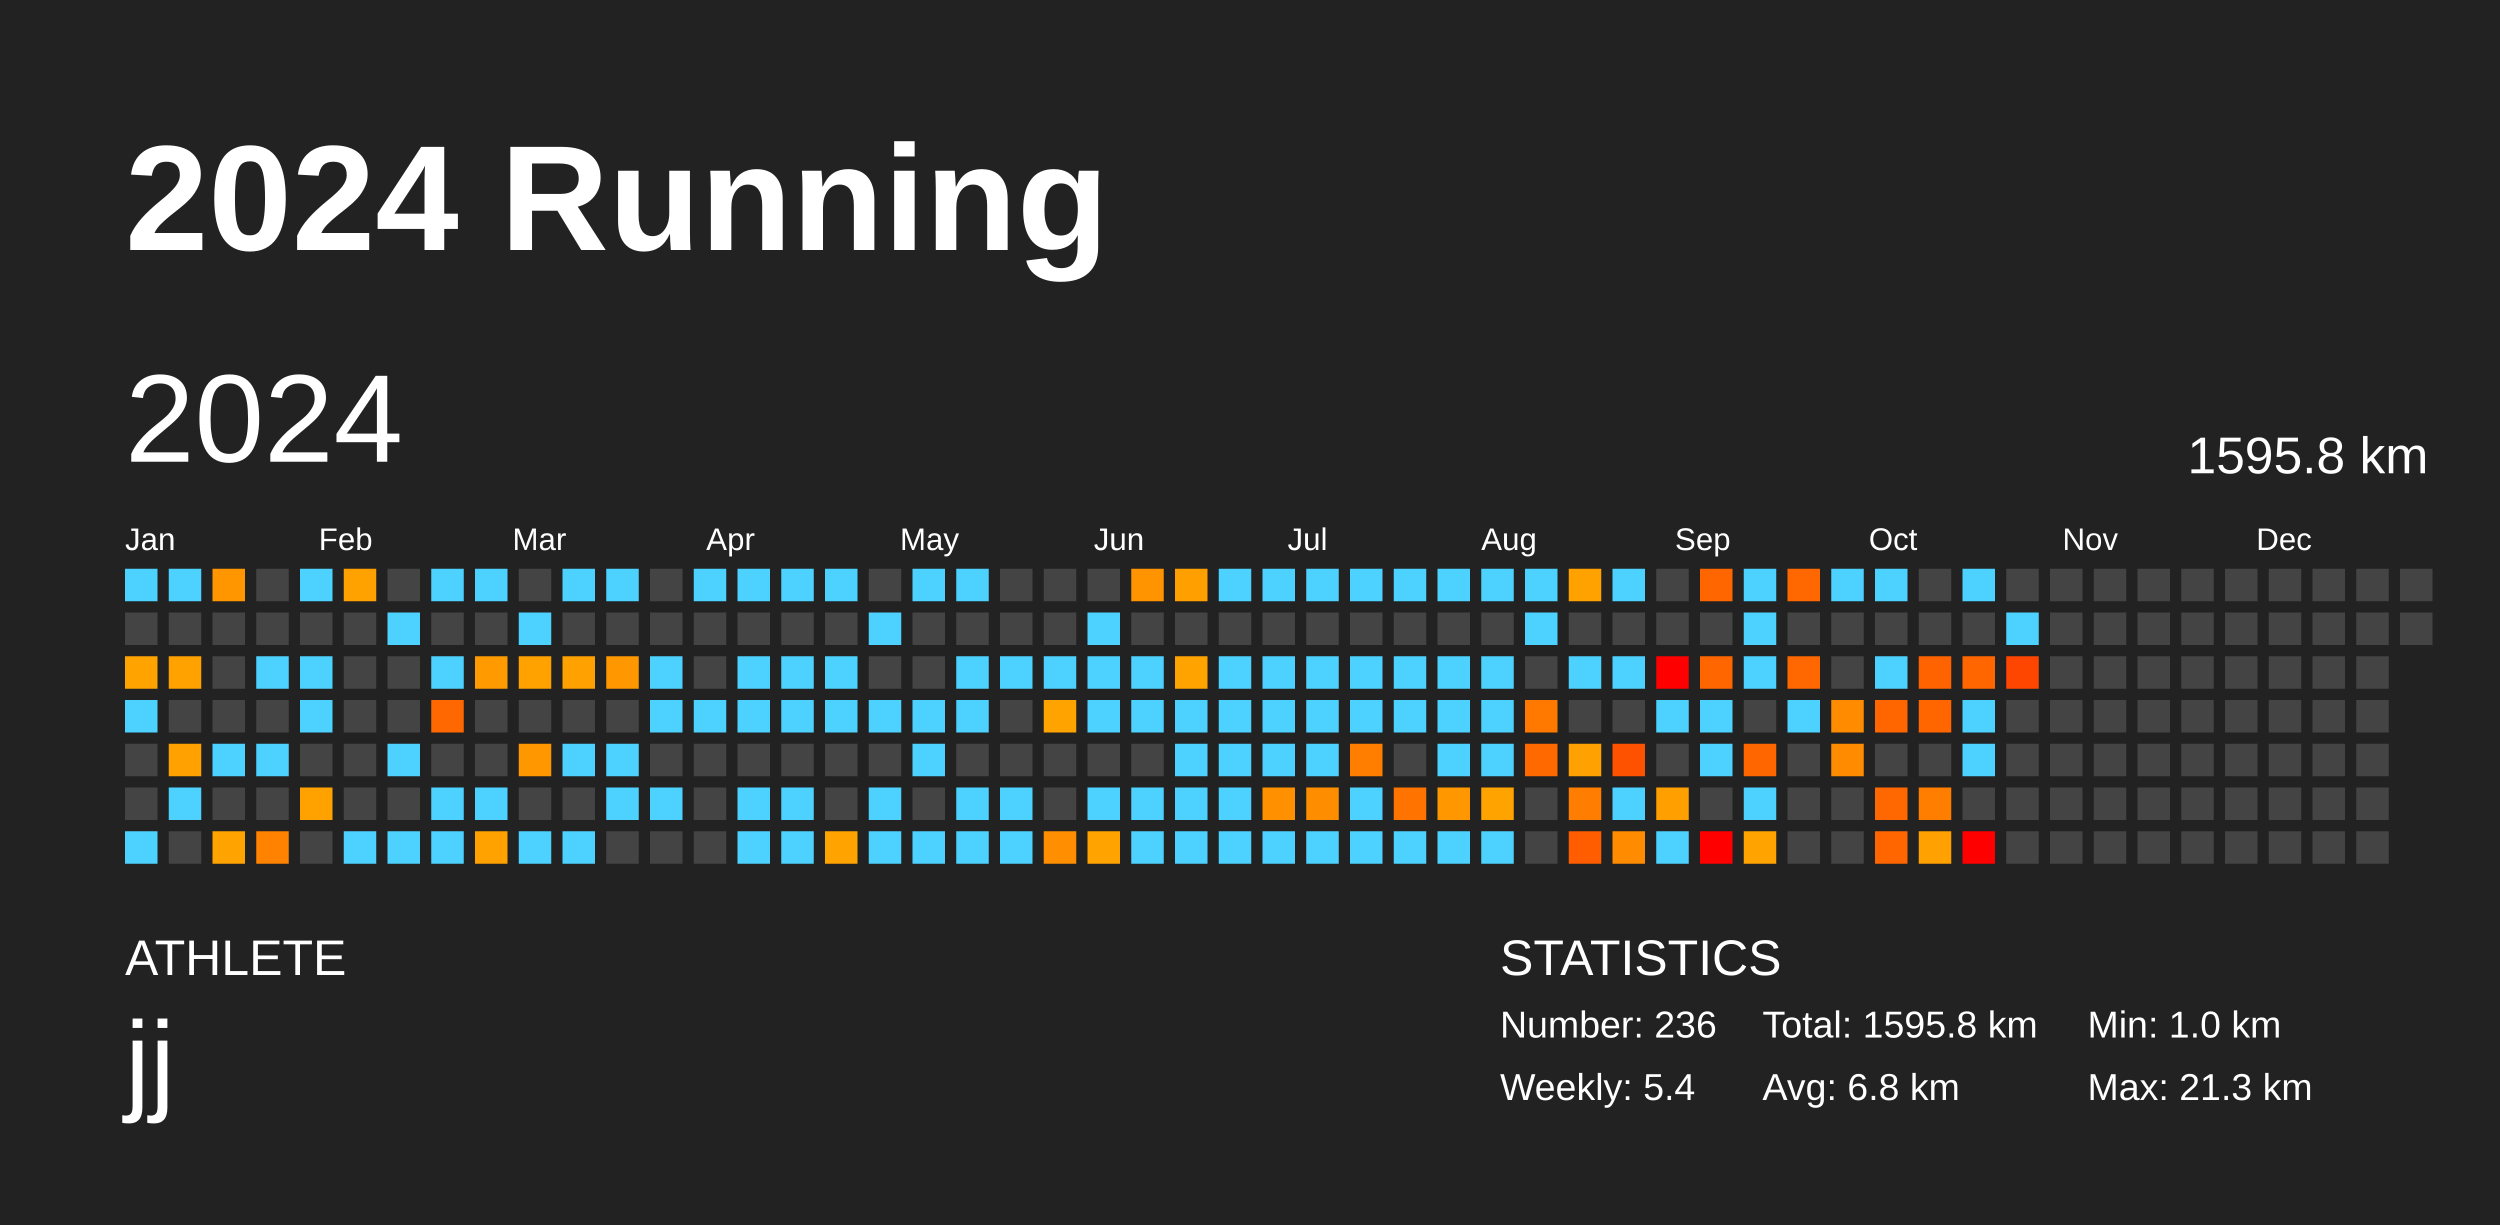
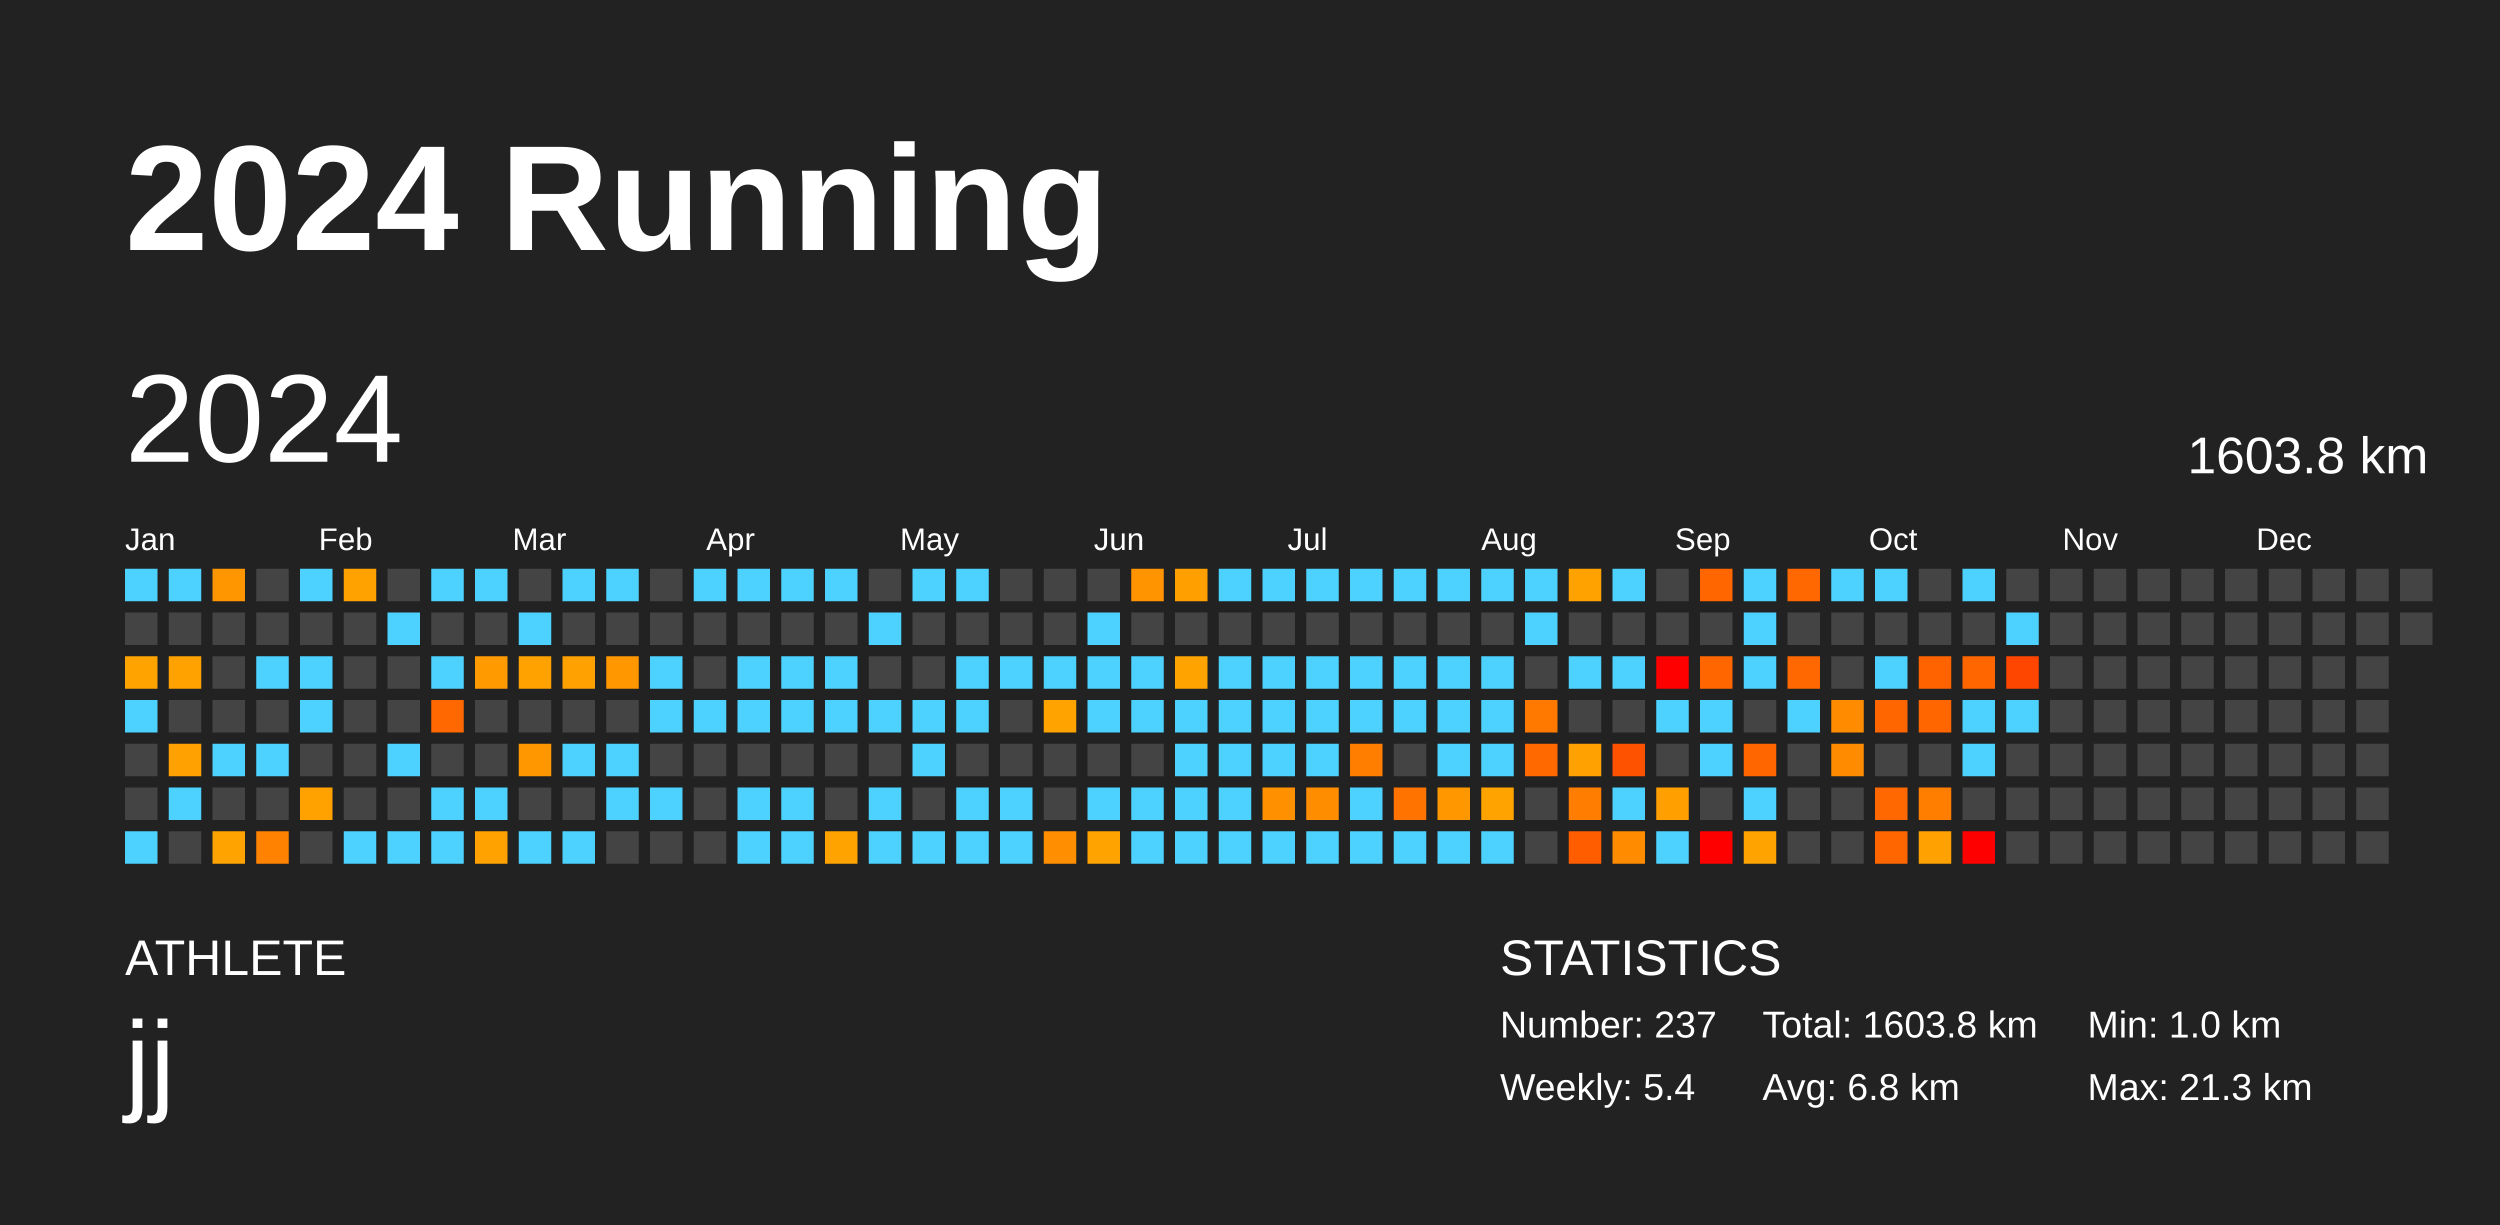
<svg xmlns="http://www.w3.org/2000/svg" baseProfile="full" height="98mm" version="1.1" viewBox="0,0,200,98" width="200mm">
  <defs />
  <rect fill="#222222" height="98" width="200" x="0" y="0" />
  <text fill="#FFFFFF" style="font-size:12px; font-family:Arial; font-weight:bold;" x="10" y="20">2024 Running</text>
  <text fill="#FFFFFF" style="font-size:4px; font-family:Arial" x="10" y="78">ATHLETE</text>
  <text fill="#FFFFFF" style="font-size:9px; font-family:Arial" x="10" y="88">jj</text>
  <text fill="#FFFFFF" style="font-size:4px; font-family:Arial" x="120" y="78">STATISTICS</text>
-   <text fill="#FFFFFF" style="font-size:3px; font-family:Arial" x="120" y="83">Number: 236</text>
+   <text fill="#FFFFFF" style="font-size:3px; font-family:Arial" x="120" y="83">Number: 237</text>
  <text fill="#FFFFFF" style="font-size:3px; font-family:Arial" x="120" y="88">Weekly: 5.4</text>
-   <text fill="#FFFFFF" style="font-size:3px; font-family:Arial" x="141" y="83">Total: 1595.8 km</text>
+   <text fill="#FFFFFF" style="font-size:3px; font-family:Arial" x="141" y="83">Total: 1603.8 km</text>
  <text fill="#FFFFFF" style="font-size:3px; font-family:Arial" x="141" y="88">Avg: 6.8 km</text>
  <text fill="#FFFFFF" style="font-size:3px; font-family:Arial" x="167" y="83">Min: 1.0 km</text>
  <text fill="#FFFFFF" style="font-size:3px; font-family:Arial" x="167" y="88">Max: 21.3 km</text>
  <text dominant-baseline="hanging" fill="#FFFFFF" style="font-size:10.0px; font-family:Arial;" x="10" y="30">2024</text>
-   <text dominant-baseline="hanging" fill="#FFFFFF" style="font-size:4.125px; font-family:Arial;" x="175" y="35">1595.8 km</text>
+   <text dominant-baseline="hanging" fill="#FFFFFF" style="font-size:4.125px; font-family:Arial;" x="175" y="35">1603.8 km</text>
  <text fill="#FFFFFF" style="font-size:2.5px; font-family:Arial" x="10.0" y="44">Jan</text>
  <text fill="#FFFFFF" style="font-size:2.5px; font-family:Arial" x="25.5" y="44">Feb</text>
  <text fill="#FFFFFF" style="font-size:2.5px; font-family:Arial" x="41.0" y="44">Mar</text>
  <text fill="#FFFFFF" style="font-size:2.5px; font-family:Arial" x="56.5" y="44">Apr</text>
  <text fill="#FFFFFF" style="font-size:2.5px; font-family:Arial" x="72.0" y="44">May</text>
  <text fill="#FFFFFF" style="font-size:2.5px; font-family:Arial" x="87.5" y="44">Jun</text>
  <text fill="#FFFFFF" style="font-size:2.5px; font-family:Arial" x="103.0" y="44">Jul</text>
  <text fill="#FFFFFF" style="font-size:2.5px; font-family:Arial" x="118.5" y="44">Aug</text>
  <text fill="#FFFFFF" style="font-size:2.5px; font-family:Arial" x="134.0" y="44">Sep</text>
  <text fill="#FFFFFF" style="font-size:2.5px; font-family:Arial" x="149.5" y="44">Oct</text>
  <text fill="#FFFFFF" style="font-size:2.5px; font-family:Arial" x="165.0" y="44">Nov</text>
  <text fill="#FFFFFF" style="font-size:2.5px; font-family:Arial" x="180.5" y="44">Dec</text>
  <rect fill="#4dd2ff" height="2.6" width="2.6" x="10.0" y="45.5" />
  <rect fill="#444444" height="2.6" width="2.6" x="10.0" y="49.0" />
  <rect fill="#ffa300" height="2.6" width="2.6" x="10.0" y="52.5" />
  <rect fill="#4dd2ff" height="2.6" width="2.6" x="10.0" y="56.0" />
  <rect fill="#444444" height="2.6" width="2.6" x="10.0" y="59.5" />
  <rect fill="#444444" height="2.6" width="2.6" x="10.0" y="63.0" />
  <rect fill="#4dd2ff" height="2.6" width="2.6" x="10.0" y="66.5" />
  <rect fill="#4dd2ff" height="2.6" width="2.6" x="13.5" y="45.5" />
  <rect fill="#444444" height="2.6" width="2.6" x="13.5" y="49.0" />
  <rect fill="#ffa200" height="2.6" width="2.6" x="13.5" y="52.5" />
  <rect fill="#444444" height="2.6" width="2.6" x="13.5" y="56.0" />
  <rect fill="#ffa100" height="2.6" width="2.6" x="13.5" y="59.5" />
  <rect fill="#4dd2ff" height="2.6" width="2.6" x="13.5" y="63.0" />
  <rect fill="#444444" height="2.6" width="2.6" x="13.5" y="66.5" />
  <rect fill="#ff9600" height="2.6" width="2.6" x="17.0" y="45.5" />
  <rect fill="#444444" height="2.6" width="2.6" x="17.0" y="49.0" />
  <rect fill="#444444" height="2.6" width="2.6" x="17.0" y="52.5" />
  <rect fill="#444444" height="2.6" width="2.6" x="17.0" y="56.0" />
  <rect fill="#4dd2ff" height="2.6" width="2.6" x="17.0" y="59.5" />
  <rect fill="#444444" height="2.6" width="2.6" x="17.0" y="63.0" />
  <rect fill="#ffa300" height="2.6" width="2.6" x="17.0" y="66.5" />
  <rect fill="#444444" height="2.6" width="2.6" x="20.5" y="45.5" />
  <rect fill="#444444" height="2.6" width="2.6" x="20.5" y="49.0" />
  <rect fill="#4dd2ff" height="2.6" width="2.6" x="20.5" y="52.5" />
  <rect fill="#444444" height="2.6" width="2.6" x="20.5" y="56.0" />
  <rect fill="#4dd2ff" height="2.6" width="2.6" x="20.5" y="59.5" />
  <rect fill="#444444" height="2.6" width="2.6" x="20.5" y="63.0" />
  <rect fill="#ff8200" height="2.6" width="2.6" x="20.5" y="66.5" />
  <rect fill="#4dd2ff" height="2.6" width="2.6" x="24.0" y="45.5" />
  <rect fill="#444444" height="2.6" width="2.6" x="24.0" y="49.0" />
  <rect fill="#4dd2ff" height="2.6" width="2.6" x="24.0" y="52.5" />
  <rect fill="#4dd2ff" height="2.6" width="2.6" x="24.0" y="56.0" />
  <rect fill="#444444" height="2.6" width="2.6" x="24.0" y="59.5" />
  <rect fill="#ffa200" height="2.6" width="2.6" x="24.0" y="63.0" />
  <rect fill="#444444" height="2.6" width="2.6" x="24.0" y="66.5" />
  <rect fill="#ffa200" height="2.6" width="2.6" x="27.5" y="45.5" />
  <rect fill="#444444" height="2.6" width="2.6" x="27.5" y="49.0" />
  <rect fill="#444444" height="2.6" width="2.6" x="27.5" y="52.5" />
  <rect fill="#444444" height="2.6" width="2.6" x="27.5" y="56.0" />
  <rect fill="#444444" height="2.6" width="2.6" x="27.5" y="59.5" />
  <rect fill="#444444" height="2.6" width="2.6" x="27.5" y="63.0" />
  <rect fill="#4dd2ff" height="2.6" width="2.6" x="27.5" y="66.5" />
  <rect fill="#444444" height="2.6" width="2.6" x="31.0" y="45.5" />
  <rect fill="#4dd2ff" height="2.6" width="2.6" x="31.0" y="49.0" />
  <rect fill="#444444" height="2.6" width="2.6" x="31.0" y="52.5" />
  <rect fill="#444444" height="2.6" width="2.6" x="31.0" y="56.0" />
  <rect fill="#4dd2ff" height="2.6" width="2.6" x="31.0" y="59.5" />
  <rect fill="#444444" height="2.6" width="2.6" x="31.0" y="63.0" />
  <rect fill="#4dd2ff" height="2.6" width="2.6" x="31.0" y="66.5" />
  <rect fill="#4dd2ff" height="2.6" width="2.6" x="34.5" y="45.5" />
  <rect fill="#444444" height="2.6" width="2.6" x="34.5" y="49.0" />
  <rect fill="#4dd2ff" height="2.6" width="2.6" x="34.5" y="52.5" />
  <rect fill="#ff6700" height="2.6" width="2.6" x="34.5" y="56.0" />
  <rect fill="#444444" height="2.6" width="2.6" x="34.5" y="59.5" />
  <rect fill="#4dd2ff" height="2.6" width="2.6" x="34.5" y="63.0" />
  <rect fill="#4dd2ff" height="2.6" width="2.6" x="34.5" y="66.5" />
  <rect fill="#4dd2ff" height="2.6" width="2.6" x="38.0" y="45.5" />
  <rect fill="#444444" height="2.6" width="2.6" x="38.0" y="49.0" />
  <rect fill="#ff9b00" height="2.6" width="2.6" x="38.0" y="52.5" />
  <rect fill="#444444" height="2.6" width="2.6" x="38.0" y="56.0" />
  <rect fill="#444444" height="2.6" width="2.6" x="38.0" y="59.5" />
  <rect fill="#4dd2ff" height="2.6" width="2.6" x="38.0" y="63.0" />
  <rect fill="#ffa200" height="2.6" width="2.6" x="38.0" y="66.5" />
  <rect fill="#444444" height="2.6" width="2.6" x="41.5" y="45.5" />
  <rect fill="#4dd2ff" height="2.6" width="2.6" x="41.5" y="49.0" />
  <rect fill="#ffa200" height="2.6" width="2.6" x="41.5" y="52.5" />
  <rect fill="#444444" height="2.6" width="2.6" x="41.5" y="56.0" />
  <rect fill="#ff9700" height="2.6" width="2.6" x="41.5" y="59.5" />
  <rect fill="#444444" height="2.6" width="2.6" x="41.5" y="63.0" />
  <rect fill="#4dd2ff" height="2.6" width="2.6" x="41.5" y="66.5" />
  <rect fill="#4dd2ff" height="2.6" width="2.6" x="45.0" y="45.5" />
  <rect fill="#444444" height="2.6" width="2.6" x="45.0" y="49.0" />
  <rect fill="#ffa100" height="2.6" width="2.6" x="45.0" y="52.5" />
  <rect fill="#444444" height="2.6" width="2.6" x="45.0" y="56.0" />
  <rect fill="#4dd2ff" height="2.6" width="2.6" x="45.0" y="59.5" />
  <rect fill="#444444" height="2.6" width="2.6" x="45.0" y="63.0" />
  <rect fill="#4dd2ff" height="2.6" width="2.6" x="45.0" y="66.5" />
  <rect fill="#4dd2ff" height="2.6" width="2.6" x="48.5" y="45.5" />
  <rect fill="#444444" height="2.6" width="2.6" x="48.5" y="49.0" />
  <rect fill="#ff9700" height="2.6" width="2.6" x="48.5" y="52.5" />
  <rect fill="#444444" height="2.6" width="2.6" x="48.5" y="56.0" />
  <rect fill="#4dd2ff" height="2.6" width="2.6" x="48.5" y="59.5" />
  <rect fill="#4dd2ff" height="2.6" width="2.6" x="48.5" y="63.0" />
  <rect fill="#444444" height="2.6" width="2.6" x="48.5" y="66.5" />
  <rect fill="#444444" height="2.6" width="2.6" x="52.0" y="45.5" />
  <rect fill="#444444" height="2.6" width="2.6" x="52.0" y="49.0" />
  <rect fill="#4dd2ff" height="2.6" width="2.6" x="52.0" y="52.5" />
  <rect fill="#4dd2ff" height="2.6" width="2.6" x="52.0" y="56.0" />
  <rect fill="#444444" height="2.6" width="2.6" x="52.0" y="59.5" />
  <rect fill="#4dd2ff" height="2.6" width="2.6" x="52.0" y="63.0" />
  <rect fill="#444444" height="2.6" width="2.6" x="52.0" y="66.5" />
  <rect fill="#4dd2ff" height="2.6" width="2.6" x="55.5" y="45.5" />
  <rect fill="#444444" height="2.6" width="2.6" x="55.5" y="49.0" />
  <rect fill="#444444" height="2.6" width="2.6" x="55.5" y="52.5" />
  <rect fill="#4dd2ff" height="2.6" width="2.6" x="55.5" y="56.0" />
  <rect fill="#444444" height="2.6" width="2.6" x="55.5" y="59.5" />
  <rect fill="#444444" height="2.6" width="2.6" x="55.5" y="63.0" />
  <rect fill="#444444" height="2.6" width="2.6" x="55.5" y="66.5" />
  <rect fill="#4dd2ff" height="2.6" width="2.6" x="59.0" y="45.5" />
  <rect fill="#444444" height="2.6" width="2.6" x="59.0" y="49.0" />
  <rect fill="#4dd2ff" height="2.6" width="2.6" x="59.0" y="52.5" />
  <rect fill="#4dd2ff" height="2.6" width="2.6" x="59.0" y="56.0" />
  <rect fill="#444444" height="2.6" width="2.6" x="59.0" y="59.5" />
  <rect fill="#4dd2ff" height="2.6" width="2.6" x="59.0" y="63.0" />
  <rect fill="#4dd2ff" height="2.6" width="2.6" x="59.0" y="66.5" />
  <rect fill="#4dd2ff" height="2.6" width="2.6" x="62.5" y="45.5" />
  <rect fill="#444444" height="2.6" width="2.6" x="62.5" y="49.0" />
  <rect fill="#4dd2ff" height="2.6" width="2.6" x="62.5" y="52.5" />
  <rect fill="#4dd2ff" height="2.6" width="2.6" x="62.5" y="56.0" />
  <rect fill="#444444" height="2.6" width="2.6" x="62.5" y="59.5" />
  <rect fill="#4dd2ff" height="2.6" width="2.6" x="62.5" y="63.0" />
  <rect fill="#4dd2ff" height="2.6" width="2.6" x="62.5" y="66.5" />
  <rect fill="#4dd2ff" height="2.6" width="2.6" x="66.0" y="45.5" />
  <rect fill="#444444" height="2.6" width="2.6" x="66.0" y="49.0" />
  <rect fill="#4dd2ff" height="2.6" width="2.6" x="66.0" y="52.5" />
  <rect fill="#4dd2ff" height="2.6" width="2.6" x="66.0" y="56.0" />
  <rect fill="#444444" height="2.6" width="2.6" x="66.0" y="59.5" />
  <rect fill="#444444" height="2.6" width="2.6" x="66.0" y="63.0" />
  <rect fill="#ffa300" height="2.6" width="2.6" x="66.0" y="66.5" />
  <rect fill="#444444" height="2.6" width="2.6" x="69.5" y="45.5" />
  <rect fill="#4dd2ff" height="2.6" width="2.6" x="69.5" y="49.0" />
  <rect fill="#444444" height="2.6" width="2.6" x="69.5" y="52.5" />
  <rect fill="#4dd2ff" height="2.6" width="2.6" x="69.5" y="56.0" />
  <rect fill="#444444" height="2.6" width="2.6" x="69.5" y="59.5" />
  <rect fill="#4dd2ff" height="2.6" width="2.6" x="69.5" y="63.0" />
  <rect fill="#4dd2ff" height="2.6" width="2.6" x="69.5" y="66.5" />
  <rect fill="#4dd2ff" height="2.6" width="2.6" x="73.0" y="45.5" />
  <rect fill="#444444" height="2.6" width="2.6" x="73.0" y="49.0" />
  <rect fill="#444444" height="2.6" width="2.6" x="73.0" y="52.5" />
  <rect fill="#4dd2ff" height="2.6" width="2.6" x="73.0" y="56.0" />
  <rect fill="#4dd2ff" height="2.6" width="2.6" x="73.0" y="59.5" />
  <rect fill="#444444" height="2.6" width="2.6" x="73.0" y="63.0" />
  <rect fill="#4dd2ff" height="2.6" width="2.6" x="73.0" y="66.5" />
  <rect fill="#4dd2ff" height="2.6" width="2.6" x="76.5" y="45.5" />
  <rect fill="#444444" height="2.6" width="2.6" x="76.5" y="49.0" />
  <rect fill="#4dd2ff" height="2.6" width="2.6" x="76.5" y="52.5" />
  <rect fill="#4dd2ff" height="2.6" width="2.6" x="76.5" y="56.0" />
  <rect fill="#444444" height="2.6" width="2.6" x="76.5" y="59.5" />
  <rect fill="#4dd2ff" height="2.6" width="2.6" x="76.5" y="63.0" />
  <rect fill="#4dd2ff" height="2.6" width="2.6" x="76.5" y="66.5" />
  <rect fill="#444444" height="2.6" width="2.6" x="80.0" y="45.5" />
  <rect fill="#444444" height="2.6" width="2.6" x="80.0" y="49.0" />
  <rect fill="#4dd2ff" height="2.6" width="2.6" x="80.0" y="52.5" />
  <rect fill="#444444" height="2.6" width="2.6" x="80.0" y="56.0" />
  <rect fill="#444444" height="2.6" width="2.6" x="80.0" y="59.5" />
  <rect fill="#4dd2ff" height="2.6" width="2.6" x="80.0" y="63.0" />
  <rect fill="#4dd2ff" height="2.6" width="2.6" x="80.0" y="66.5" />
  <rect fill="#444444" height="2.6" width="2.6" x="83.5" y="45.5" />
  <rect fill="#444444" height="2.6" width="2.6" x="83.5" y="49.0" />
  <rect fill="#4dd2ff" height="2.6" width="2.6" x="83.5" y="52.5" />
  <rect fill="#ffa300" height="2.6" width="2.6" x="83.5" y="56.0" />
  <rect fill="#444444" height="2.6" width="2.6" x="83.5" y="59.5" />
  <rect fill="#444444" height="2.6" width="2.6" x="83.5" y="63.0" />
  <rect fill="#ff8f00" height="2.6" width="2.6" x="83.5" y="66.5" />
  <rect fill="#444444" height="2.6" width="2.6" x="87.0" y="45.5" />
  <rect fill="#4dd2ff" height="2.6" width="2.6" x="87.0" y="49.0" />
  <rect fill="#4dd2ff" height="2.6" width="2.6" x="87.0" y="52.5" />
  <rect fill="#4dd2ff" height="2.6" width="2.6" x="87.0" y="56.0" />
  <rect fill="#444444" height="2.6" width="2.6" x="87.0" y="59.5" />
  <rect fill="#4dd2ff" height="2.6" width="2.6" x="87.0" y="63.0" />
  <rect fill="#ffa300" height="2.6" width="2.6" x="87.0" y="66.5" />
  <rect fill="#ff9300" height="2.6" width="2.6" x="90.5" y="45.5" />
  <rect fill="#444444" height="2.6" width="2.6" x="90.5" y="49.0" />
  <rect fill="#4dd2ff" height="2.6" width="2.6" x="90.5" y="52.5" />
  <rect fill="#4dd2ff" height="2.6" width="2.6" x="90.5" y="56.0" />
  <rect fill="#444444" height="2.6" width="2.6" x="90.5" y="59.5" />
  <rect fill="#4dd2ff" height="2.6" width="2.6" x="90.5" y="63.0" />
  <rect fill="#4dd2ff" height="2.6" width="2.6" x="90.5" y="66.5" />
  <rect fill="#ff9f00" height="2.6" width="2.6" x="94.0" y="45.5" />
  <rect fill="#444444" height="2.6" width="2.6" x="94.0" y="49.0" />
  <rect fill="#ffa300" height="2.6" width="2.6" x="94.0" y="52.5" />
  <rect fill="#4dd2ff" height="2.6" width="2.6" x="94.0" y="56.0" />
  <rect fill="#4dd2ff" height="2.6" width="2.6" x="94.0" y="59.5" />
  <rect fill="#4dd2ff" height="2.6" width="2.6" x="94.0" y="63.0" />
  <rect fill="#4dd2ff" height="2.6" width="2.6" x="94.0" y="66.5" />
  <rect fill="#4dd2ff" height="2.6" width="2.6" x="97.5" y="45.5" />
  <rect fill="#444444" height="2.6" width="2.6" x="97.5" y="49.0" />
  <rect fill="#4dd2ff" height="2.6" width="2.6" x="97.5" y="52.5" />
  <rect fill="#4dd2ff" height="2.6" width="2.6" x="97.5" y="56.0" />
  <rect fill="#4dd2ff" height="2.6" width="2.6" x="97.5" y="59.5" />
  <rect fill="#4dd2ff" height="2.6" width="2.6" x="97.5" y="63.0" />
  <rect fill="#4dd2ff" height="2.6" width="2.6" x="97.5" y="66.5" />
  <rect fill="#4dd2ff" height="2.6" width="2.6" x="101.0" y="45.5" />
  <rect fill="#444444" height="2.6" width="2.6" x="101.0" y="49.0" />
  <rect fill="#4dd2ff" height="2.6" width="2.6" x="101.0" y="52.5" />
  <rect fill="#4dd2ff" height="2.6" width="2.6" x="101.0" y="56.0" />
  <rect fill="#4dd2ff" height="2.6" width="2.6" x="101.0" y="59.5" />
  <rect fill="#ff9100" height="2.6" width="2.6" x="101.0" y="63.0" />
  <rect fill="#4dd2ff" height="2.6" width="2.6" x="101.0" y="66.5" />
  <rect fill="#4dd2ff" height="2.6" width="2.6" x="104.5" y="45.5" />
  <rect fill="#444444" height="2.6" width="2.6" x="104.5" y="49.0" />
  <rect fill="#4dd2ff" height="2.6" width="2.6" x="104.5" y="52.5" />
  <rect fill="#4dd2ff" height="2.6" width="2.6" x="104.5" y="56.0" />
  <rect fill="#4dd2ff" height="2.6" width="2.6" x="104.5" y="59.5" />
  <rect fill="#ff8d00" height="2.6" width="2.6" x="104.5" y="63.0" />
  <rect fill="#4dd2ff" height="2.6" width="2.6" x="104.5" y="66.5" />
  <rect fill="#4dd2ff" height="2.6" width="2.6" x="108.0" y="45.5" />
  <rect fill="#444444" height="2.6" width="2.6" x="108.0" y="49.0" />
  <rect fill="#4dd2ff" height="2.6" width="2.6" x="108.0" y="52.5" />
  <rect fill="#4dd2ff" height="2.6" width="2.6" x="108.0" y="56.0" />
  <rect fill="#ff7e00" height="2.6" width="2.6" x="108.0" y="59.5" />
  <rect fill="#4dd2ff" height="2.6" width="2.6" x="108.0" y="63.0" />
  <rect fill="#4dd2ff" height="2.6" width="2.6" x="108.0" y="66.5" />
  <rect fill="#4dd2ff" height="2.6" width="2.6" x="111.5" y="45.5" />
  <rect fill="#444444" height="2.6" width="2.6" x="111.5" y="49.0" />
  <rect fill="#4dd2ff" height="2.6" width="2.6" x="111.5" y="52.5" />
  <rect fill="#4dd2ff" height="2.6" width="2.6" x="111.5" y="56.0" />
  <rect fill="#444444" height="2.6" width="2.6" x="111.5" y="59.5" />
  <rect fill="#ff7400" height="2.6" width="2.6" x="111.5" y="63.0" />
  <rect fill="#4dd2ff" height="2.6" width="2.6" x="111.5" y="66.5" />
  <rect fill="#4dd2ff" height="2.6" width="2.6" x="115.0" y="45.5" />
  <rect fill="#444444" height="2.6" width="2.6" x="115.0" y="49.0" />
  <rect fill="#4dd2ff" height="2.6" width="2.6" x="115.0" y="52.5" />
  <rect fill="#4dd2ff" height="2.6" width="2.6" x="115.0" y="56.0" />
  <rect fill="#4dd2ff" height="2.6" width="2.6" x="115.0" y="59.5" />
  <rect fill="#ff9700" height="2.6" width="2.6" x="115.0" y="63.0" />
  <rect fill="#4dd2ff" height="2.6" width="2.6" x="115.0" y="66.5" />
  <rect fill="#4dd2ff" height="2.6" width="2.6" x="118.5" y="45.5" />
  <rect fill="#444444" height="2.6" width="2.6" x="118.5" y="49.0" />
  <rect fill="#4dd2ff" height="2.6" width="2.6" x="118.5" y="52.5" />
  <rect fill="#4dd2ff" height="2.6" width="2.6" x="118.5" y="56.0" />
  <rect fill="#4dd2ff" height="2.6" width="2.6" x="118.5" y="59.5" />
  <rect fill="#ffa300" height="2.6" width="2.6" x="118.5" y="63.0" />
  <rect fill="#4dd2ff" height="2.6" width="2.6" x="118.5" y="66.5" />
  <rect fill="#4dd2ff" height="2.6" width="2.6" x="122.0" y="45.5" />
  <rect fill="#4dd2ff" height="2.6" width="2.6" x="122.0" y="49.0" />
  <rect fill="#444444" height="2.6" width="2.6" x="122.0" y="52.5" />
  <rect fill="#ff7900" height="2.6" width="2.6" x="122.0" y="56.0" />
  <rect fill="#ff6900" height="2.6" width="2.6" x="122.0" y="59.5" />
  <rect fill="#444444" height="2.6" width="2.6" x="122.0" y="63.0" />
  <rect fill="#444444" height="2.6" width="2.6" x="122.0" y="66.5" />
  <rect fill="#ffa200" height="2.6" width="2.6" x="125.5" y="45.5" />
  <rect fill="#444444" height="2.6" width="2.6" x="125.5" y="49.0" />
  <rect fill="#4dd2ff" height="2.6" width="2.6" x="125.5" y="52.5" />
  <rect fill="#444444" height="2.6" width="2.6" x="125.5" y="56.0" />
  <rect fill="#ffa100" height="2.6" width="2.6" x="125.5" y="59.5" />
  <rect fill="#ff7d00" height="2.6" width="2.6" x="125.5" y="63.0" />
  <rect fill="#ff5d00" height="2.6" width="2.6" x="125.5" y="66.5" />
  <rect fill="#4dd2ff" height="2.6" width="2.6" x="129.0" y="45.5" />
  <rect fill="#444444" height="2.6" width="2.6" x="129.0" y="49.0" />
  <rect fill="#4dd2ff" height="2.6" width="2.6" x="129.0" y="52.5" />
  <rect fill="#444444" height="2.6" width="2.6" x="129.0" y="56.0" />
  <rect fill="#ff5200" height="2.6" width="2.6" x="129.0" y="59.5" />
  <rect fill="#4dd2ff" height="2.6" width="2.6" x="129.0" y="63.0" />
  <rect fill="#ff8c00" height="2.6" width="2.6" x="129.0" y="66.5" />
  <rect fill="#444444" height="2.6" width="2.6" x="132.5" y="45.5" />
  <rect fill="#444444" height="2.6" width="2.6" x="132.5" y="49.0" />
  <rect fill="red" height="2.6" width="2.6" x="132.5" y="52.5" />
  <rect fill="#4dd2ff" height="2.6" width="2.6" x="132.5" y="56.0" />
  <rect fill="#444444" height="2.6" width="2.6" x="132.5" y="59.5" />
  <rect fill="#ffa000" height="2.6" width="2.6" x="132.5" y="63.0" />
  <rect fill="#4dd2ff" height="2.6" width="2.6" x="132.5" y="66.5" />
  <rect fill="#ff6600" height="2.6" width="2.6" x="136.0" y="45.5" />
  <rect fill="#444444" height="2.6" width="2.6" x="136.0" y="49.0" />
  <rect fill="#ff6600" height="2.6" width="2.6" x="136.0" y="52.5" />
  <rect fill="#4dd2ff" height="2.6" width="2.6" x="136.0" y="56.0" />
  <rect fill="#4dd2ff" height="2.6" width="2.6" x="136.0" y="59.5" />
  <rect fill="#444444" height="2.6" width="2.6" x="136.0" y="63.0" />
  <rect fill="red" height="2.6" width="2.6" x="136.0" y="66.5" />
  <rect fill="#4dd2ff" height="2.6" width="2.6" x="139.5" y="45.5" />
  <rect fill="#4dd2ff" height="2.6" width="2.6" x="139.5" y="49.0" />
  <rect fill="#4dd2ff" height="2.6" width="2.6" x="139.5" y="52.5" />
  <rect fill="#444444" height="2.6" width="2.6" x="139.5" y="56.0" />
  <rect fill="#ff6600" height="2.6" width="2.6" x="139.5" y="59.5" />
  <rect fill="#4dd2ff" height="2.6" width="2.6" x="139.5" y="63.0" />
  <rect fill="#ffa300" height="2.6" width="2.6" x="139.5" y="66.5" />
  <rect fill="#ff6700" height="2.6" width="2.6" x="143.0" y="45.5" />
  <rect fill="#444444" height="2.6" width="2.6" x="143.0" y="49.0" />
  <rect fill="#ff6700" height="2.6" width="2.6" x="143.0" y="52.5" />
  <rect fill="#4dd2ff" height="2.6" width="2.6" x="143.0" y="56.0" />
  <rect fill="#444444" height="2.6" width="2.6" x="143.0" y="59.5" />
  <rect fill="#444444" height="2.6" width="2.6" x="143.0" y="63.0" />
  <rect fill="#444444" height="2.6" width="2.6" x="143.0" y="66.5" />
  <rect fill="#4dd2ff" height="2.6" width="2.6" x="146.5" y="45.5" />
  <rect fill="#444444" height="2.6" width="2.6" x="146.5" y="49.0" />
  <rect fill="#444444" height="2.6" width="2.6" x="146.5" y="52.5" />
  <rect fill="#ff8c00" height="2.6" width="2.6" x="146.5" y="56.0" />
  <rect fill="#ff8c00" height="2.6" width="2.6" x="146.5" y="59.5" />
  <rect fill="#444444" height="2.6" width="2.6" x="146.5" y="63.0" />
  <rect fill="#444444" height="2.6" width="2.6" x="146.5" y="66.5" />
  <rect fill="#4dd2ff" height="2.6" width="2.6" x="150.0" y="45.5" />
  <rect fill="#444444" height="2.6" width="2.6" x="150.0" y="49.0" />
  <rect fill="#4dd2ff" height="2.6" width="2.6" x="150.0" y="52.5" />
  <rect fill="#ff6600" height="2.6" width="2.6" x="150.0" y="56.0" />
  <rect fill="#444444" height="2.6" width="2.6" x="150.0" y="59.5" />
  <rect fill="#ff6700" height="2.6" width="2.6" x="150.0" y="63.0" />
  <rect fill="#ff6600" height="2.6" width="2.6" x="150.0" y="66.5" />
  <rect fill="#444444" height="2.6" width="2.6" x="153.5" y="45.5" />
  <rect fill="#444444" height="2.6" width="2.6" x="153.5" y="49.0" />
  <rect fill="#ff6300" height="2.6" width="2.6" x="153.5" y="52.5" />
  <rect fill="#ff6600" height="2.6" width="2.6" x="153.5" y="56.0" />
  <rect fill="#444444" height="2.6" width="2.6" x="153.5" y="59.5" />
  <rect fill="#ff7e00" height="2.6" width="2.6" x="153.5" y="63.0" />
  <rect fill="#ffa100" height="2.6" width="2.6" x="153.5" y="66.5" />
  <rect fill="#4dd2ff" height="2.6" width="2.6" x="157.0" y="45.5" />
  <rect fill="#444444" height="2.6" width="2.6" x="157.0" y="49.0" />
  <rect fill="#ff6600" height="2.6" width="2.6" x="157.0" y="52.5" />
  <rect fill="#4dd2ff" height="2.6" width="2.6" x="157.0" y="56.0" />
  <rect fill="#4dd2ff" height="2.6" width="2.6" x="157.0" y="59.5" />
  <rect fill="#444444" height="2.6" width="2.6" x="157.0" y="63.0" />
  <rect fill="red" height="2.6" width="2.6" x="157.0" y="66.5" />
  <rect fill="#444444" height="2.6" width="2.6" x="160.5" y="45.5" />
  <rect fill="#4dd2ff" height="2.6" width="2.6" x="160.5" y="49.0" />
  <rect fill="#ff4600" height="2.6" width="2.6" x="160.5" y="52.5" />
-   <rect fill="#444444" height="2.6" width="2.6" x="160.5" y="56.0" />
+   <rect fill="#4dd2ff" height="2.6" width="2.6" x="160.5" y="56.0" />
  <rect fill="#444444" height="2.6" width="2.6" x="160.5" y="59.5" />
  <rect fill="#444444" height="2.6" width="2.6" x="160.5" y="63.0" />
  <rect fill="#444444" height="2.6" width="2.6" x="160.5" y="66.5" />
  <rect fill="#444444" height="2.6" width="2.6" x="164.0" y="45.5" />
  <rect fill="#444444" height="2.6" width="2.6" x="164.0" y="49.0" />
  <rect fill="#444444" height="2.6" width="2.6" x="164.0" y="52.5" />
  <rect fill="#444444" height="2.6" width="2.6" x="164.0" y="56.0" />
  <rect fill="#444444" height="2.6" width="2.6" x="164.0" y="59.5" />
  <rect fill="#444444" height="2.6" width="2.6" x="164.0" y="63.0" />
  <rect fill="#444444" height="2.6" width="2.6" x="164.0" y="66.5" />
  <rect fill="#444444" height="2.6" width="2.6" x="167.5" y="45.5" />
  <rect fill="#444444" height="2.6" width="2.6" x="167.5" y="49.0" />
  <rect fill="#444444" height="2.6" width="2.6" x="167.5" y="52.5" />
  <rect fill="#444444" height="2.6" width="2.6" x="167.5" y="56.0" />
  <rect fill="#444444" height="2.6" width="2.6" x="167.5" y="59.5" />
  <rect fill="#444444" height="2.6" width="2.6" x="167.5" y="63.0" />
  <rect fill="#444444" height="2.6" width="2.6" x="167.5" y="66.5" />
  <rect fill="#444444" height="2.6" width="2.6" x="171.0" y="45.5" />
  <rect fill="#444444" height="2.6" width="2.6" x="171.0" y="49.0" />
  <rect fill="#444444" height="2.6" width="2.6" x="171.0" y="52.5" />
  <rect fill="#444444" height="2.6" width="2.6" x="171.0" y="56.0" />
  <rect fill="#444444" height="2.6" width="2.6" x="171.0" y="59.5" />
  <rect fill="#444444" height="2.6" width="2.6" x="171.0" y="63.0" />
  <rect fill="#444444" height="2.6" width="2.6" x="171.0" y="66.5" />
  <rect fill="#444444" height="2.6" width="2.6" x="174.5" y="45.5" />
  <rect fill="#444444" height="2.6" width="2.6" x="174.5" y="49.0" />
  <rect fill="#444444" height="2.6" width="2.6" x="174.5" y="52.5" />
  <rect fill="#444444" height="2.6" width="2.6" x="174.5" y="56.0" />
  <rect fill="#444444" height="2.6" width="2.6" x="174.5" y="59.5" />
  <rect fill="#444444" height="2.6" width="2.6" x="174.5" y="63.0" />
  <rect fill="#444444" height="2.6" width="2.6" x="174.5" y="66.5" />
  <rect fill="#444444" height="2.6" width="2.6" x="178.0" y="45.5" />
  <rect fill="#444444" height="2.6" width="2.6" x="178.0" y="49.0" />
  <rect fill="#444444" height="2.6" width="2.6" x="178.0" y="52.5" />
  <rect fill="#444444" height="2.6" width="2.6" x="178.0" y="56.0" />
  <rect fill="#444444" height="2.6" width="2.6" x="178.0" y="59.5" />
  <rect fill="#444444" height="2.6" width="2.6" x="178.0" y="63.0" />
  <rect fill="#444444" height="2.6" width="2.6" x="178.0" y="66.5" />
  <rect fill="#444444" height="2.6" width="2.6" x="181.5" y="45.5" />
  <rect fill="#444444" height="2.6" width="2.6" x="181.5" y="49.0" />
  <rect fill="#444444" height="2.6" width="2.6" x="181.5" y="52.5" />
  <rect fill="#444444" height="2.6" width="2.6" x="181.5" y="56.0" />
  <rect fill="#444444" height="2.6" width="2.6" x="181.5" y="59.5" />
  <rect fill="#444444" height="2.6" width="2.6" x="181.5" y="63.0" />
  <rect fill="#444444" height="2.6" width="2.6" x="181.5" y="66.5" />
  <rect fill="#444444" height="2.6" width="2.6" x="185.0" y="45.5" />
  <rect fill="#444444" height="2.6" width="2.6" x="185.0" y="49.0" />
  <rect fill="#444444" height="2.6" width="2.6" x="185.0" y="52.5" />
  <rect fill="#444444" height="2.6" width="2.6" x="185.0" y="56.0" />
  <rect fill="#444444" height="2.6" width="2.6" x="185.0" y="59.5" />
  <rect fill="#444444" height="2.6" width="2.6" x="185.0" y="63.0" />
  <rect fill="#444444" height="2.6" width="2.6" x="185.0" y="66.5" />
  <rect fill="#444444" height="2.6" width="2.6" x="188.5" y="45.5" />
  <rect fill="#444444" height="2.6" width="2.6" x="188.5" y="49.0" />
  <rect fill="#444444" height="2.6" width="2.6" x="188.5" y="52.5" />
  <rect fill="#444444" height="2.6" width="2.6" x="188.5" y="56.0" />
  <rect fill="#444444" height="2.6" width="2.6" x="188.5" y="59.5" />
  <rect fill="#444444" height="2.6" width="2.6" x="188.5" y="63.0" />
  <rect fill="#444444" height="2.6" width="2.6" x="188.5" y="66.5" />
  <rect fill="#444444" height="2.6" width="2.6" x="192.0" y="45.5" />
  <rect fill="#444444" height="2.6" width="2.6" x="192.0" y="49.0" />
</svg>
